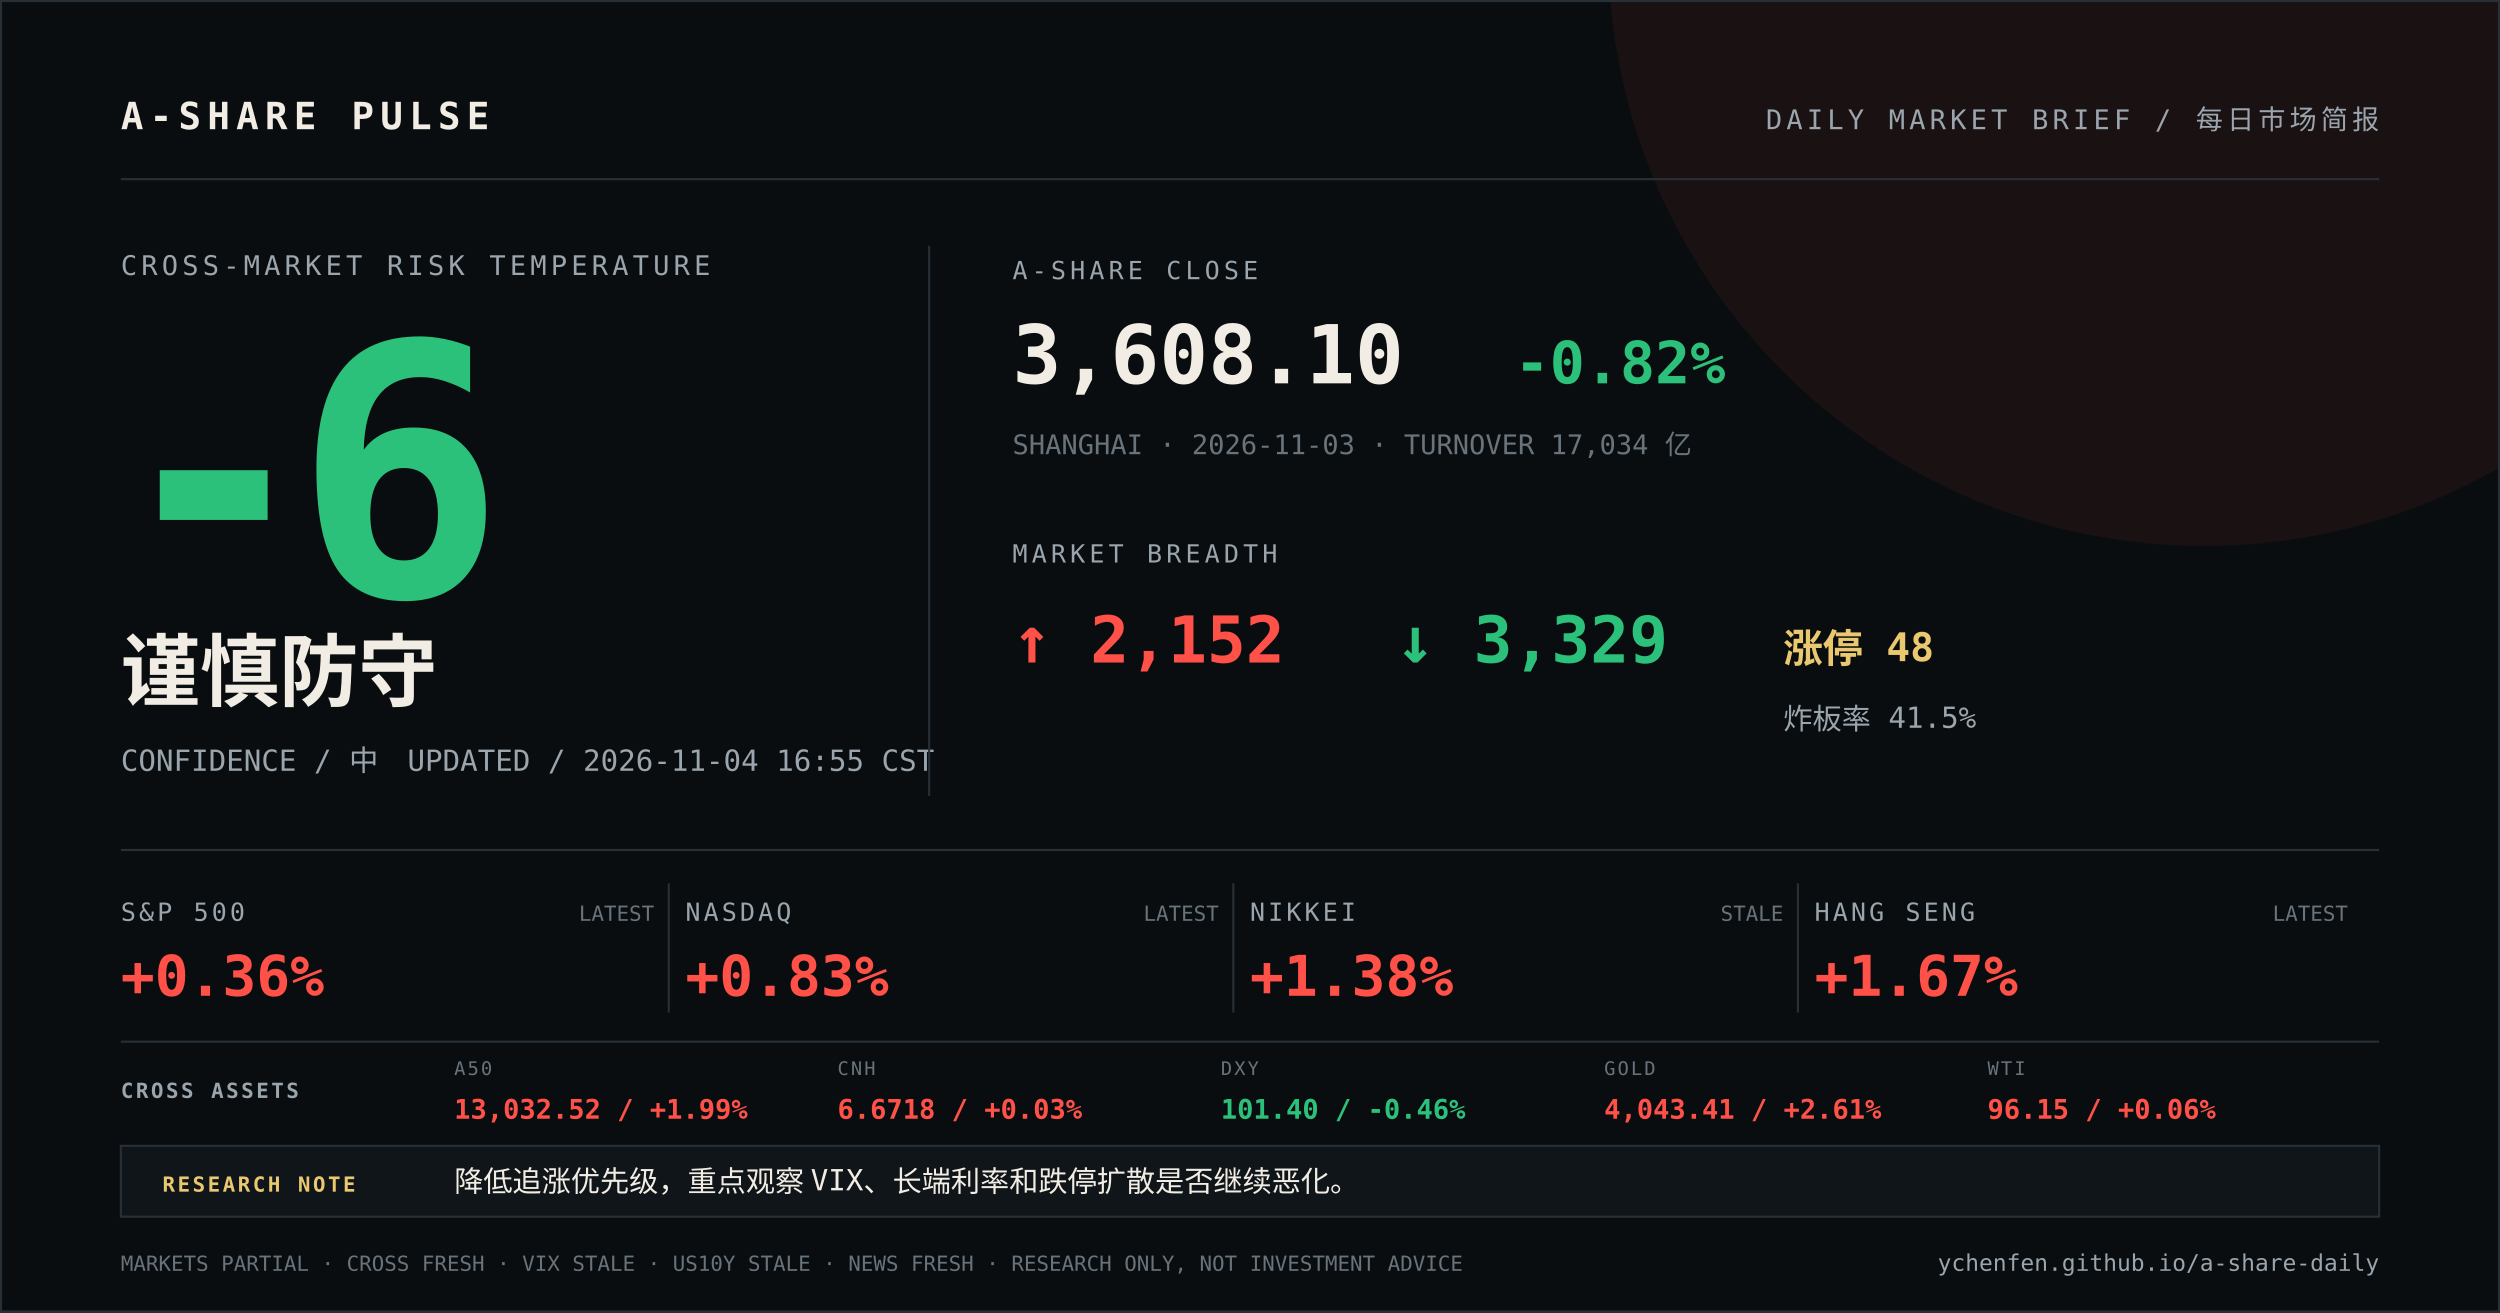
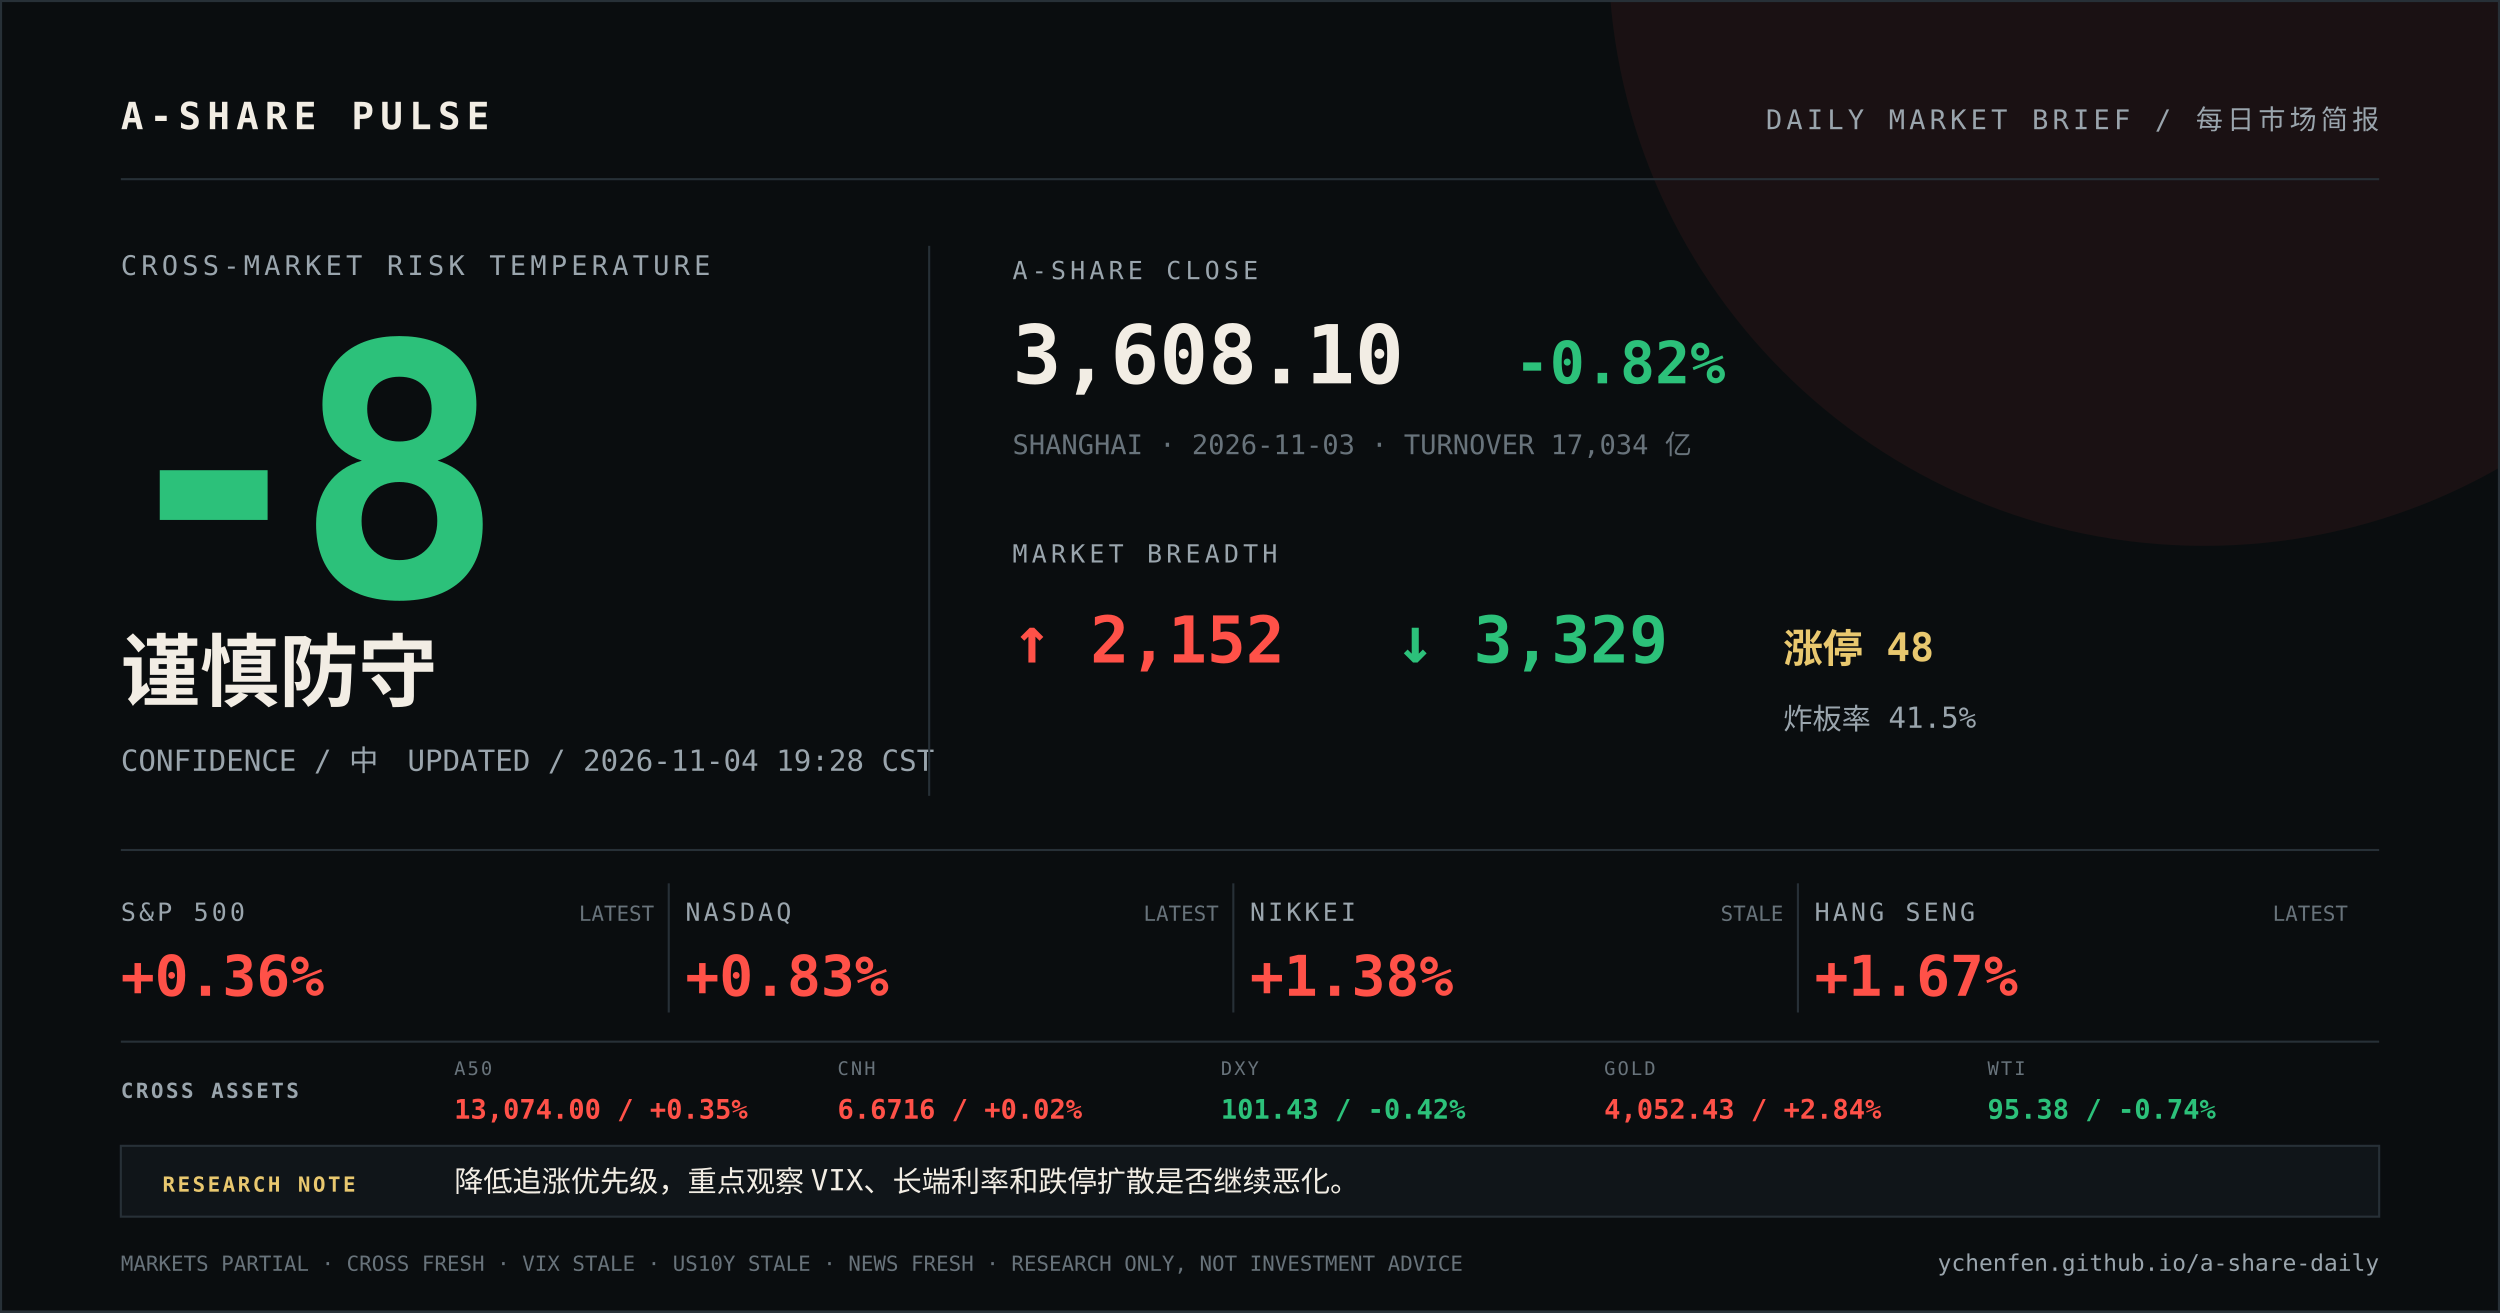
<svg xmlns="http://www.w3.org/2000/svg" width="1200" height="630" viewBox="0 0 1200 630">
  <rect width="1200" height="630" fill="#0a0d0f" />
  <circle cx="1058" cy="-24" r="286" fill="#ff5148" opacity="0.07" />
  <path d="M0 0H1200V630H0Z" fill="none" stroke="#273037" stroke-width="2" />
  <g font-family="DIN Alternate, SFMono-Regular, Menlo, monospace">
    <text x="58" y="62" fill="#f2ede4" font-size="18" font-weight="700" letter-spacing="3">A-SHARE PULSE</text>
    <text x="1142" y="62" fill="#9aa5ad" font-size="13" text-anchor="end" letter-spacing="2">DAILY MARKET BRIEF / 每日市场简报</text>
    <line x1="58" y1="86" x2="1142" y2="86" stroke="#273037" />
    <text x="58" y="132" fill="#9aa5ad" font-size="13" letter-spacing="2">CROSS-MARKET RISK TEMPERATURE</text>
-     <text x="52" y="286" fill="#2cc17a" font-size="168" font-weight="800" letter-spacing="-12">-6</text>
+     <text x="52" y="286" fill="#2cc17a" font-size="168" font-weight="800" letter-spacing="-12">-8</text>
    <text x="58" y="336" fill="#f2ede4" font-size="38" font-weight="700">谨慎防守</text>
-     <text x="58" y="370" fill="#9aa5ad" font-size="14">CONFIDENCE / 中　UPDATED / 2026-11-04 16:55 CST</text>
+     <text x="58" y="370" fill="#9aa5ad" font-size="14">CONFIDENCE / 中　UPDATED / 2026-11-04 19:28 CST</text>
    <line x1="446" y1="118" x2="446" y2="382" stroke="#273037" />
    <text x="486" y="134" fill="#9aa5ad" font-size="12" letter-spacing="2">A-SHARE CLOSE</text>
    <text x="486" y="184" fill="#f2ede4" font-size="39" font-weight="700">3,608.10</text>
    <text x="727" y="184" fill="#2cc17a" font-size="28" font-weight="700">-0.82%</text>
    <text x="486" y="218" fill="#68737b" font-size="13">SHANGHAI · 2026-11-03 · TURNOVER 17,034 亿</text>
    <text x="486" y="270" fill="#9aa5ad" font-size="12" letter-spacing="2">MARKET BREADTH</text>
    <text x="486" y="318" fill="#ff5148" font-size="31" font-weight="700">↑ 2,152</text>
    <text x="670" y="318" fill="#2cc17a" font-size="31" font-weight="700">↓ 3,329</text>
    <text x="856" y="318" fill="#e9c86f" font-size="19" font-weight="700">涨停 48</text>
    <text x="856" y="350" fill="#9aa5ad" font-size="14">炸板率 41.5%</text>
    <line x1="58" y1="408" x2="1142" y2="408" stroke="#273037" />
    <text x="58" y="442" fill="#9aa5ad" font-size="12" letter-spacing="1.5">S&amp;P 500</text>
    <text x="58" y="478" fill="#ff5148" font-size="27" font-weight="700">+0.36%</text>
    <text x="314" y="442" fill="#68737b" font-size="10" text-anchor="end">LATEST</text>
    <line x1="321" y1="424" x2="321" y2="486" stroke="#273037" />
    <text x="329" y="442" fill="#9aa5ad" font-size="12" letter-spacing="1.5">NASDAQ</text>
    <text x="329" y="478" fill="#ff5148" font-size="27" font-weight="700">+0.83%</text>
    <text x="585" y="442" fill="#68737b" font-size="10" text-anchor="end">LATEST</text>
    <line x1="592" y1="424" x2="592" y2="486" stroke="#273037" />
    <text x="600" y="442" fill="#9aa5ad" font-size="12" letter-spacing="1.5">NIKKEI</text>
    <text x="600" y="478" fill="#ff5148" font-size="27" font-weight="700">+1.38%</text>
    <text x="856" y="442" fill="#68737b" font-size="10" text-anchor="end">STALE</text>
    <line x1="863" y1="424" x2="863" y2="486" stroke="#273037" />
    <text x="871" y="442" fill="#9aa5ad" font-size="12" letter-spacing="1.5">HANG SENG</text>
    <text x="871" y="478" fill="#ff5148" font-size="27" font-weight="700">+1.67%</text>
    <text x="1127" y="442" fill="#68737b" font-size="10" text-anchor="end">LATEST</text>
    <line x1="58" y1="500" x2="1142" y2="500" stroke="#273037" />
    <text x="58" y="527" fill="#9aa5ad" font-size="10" font-weight="700" letter-spacing="1.2">CROSS ASSETS</text>
    <text x="218" y="516" fill="#68737b" font-size="9" letter-spacing="1">A50</text>
-     <text x="218" y="537" fill="#ff5148" font-size="13" font-weight="700">13,032.52 / +1.99%</text>
+     <text x="218" y="537" fill="#ff5148" font-size="13" font-weight="700">13,074.00 / +0.35%</text>
    <text x="402" y="516" fill="#68737b" font-size="9" letter-spacing="1">CNH</text>
-     <text x="402" y="537" fill="#ff5148" font-size="13" font-weight="700">6.6718 / +0.03%</text>
+     <text x="402" y="537" fill="#ff5148" font-size="13" font-weight="700">6.6716 / +0.02%</text>
    <text x="586" y="516" fill="#68737b" font-size="9" letter-spacing="1">DXY</text>
-     <text x="586" y="537" fill="#2cc17a" font-size="13" font-weight="700">101.40 / -0.46%</text>
+     <text x="586" y="537" fill="#2cc17a" font-size="13" font-weight="700">101.43 / -0.42%</text>
    <text x="770" y="516" fill="#68737b" font-size="9" letter-spacing="1">GOLD</text>
-     <text x="770" y="537" fill="#ff5148" font-size="13" font-weight="700">4,043.41 / +2.61%</text>
+     <text x="770" y="537" fill="#ff5148" font-size="13" font-weight="700">4,052.43 / +2.84%</text>
    <text x="954" y="516" fill="#68737b" font-size="9" letter-spacing="1">WTI</text>
-     <text x="954" y="537" fill="#ff5148" font-size="13" font-weight="700">96.15 / +0.06%</text>
+     <text x="954" y="537" fill="#2cc17a" font-size="13" font-weight="700">95.38 / -0.74%</text>
    <rect x="58" y="550" width="1084" height="34" fill="#101519" stroke="#273037" />
    <text x="78" y="572" fill="#e9c86f" font-size="10" font-weight="700" letter-spacing="1.2">RESEARCH NOTE</text>
    <text x="218" y="572" fill="#f2ede4" font-size="14">降低追涨优先级，重点观察 VIX、长端利率和跌停扩散是否继续恶化。</text>
    <text x="58" y="610" fill="#68737b" font-size="10">MARKETS PARTIAL · CROSS FRESH · VIX STALE · US10Y STALE · NEWS FRESH · RESEARCH ONLY, NOT INVESTMENT ADVICE</text>
    <text x="1142" y="610" fill="#9aa5ad" font-size="11" text-anchor="end">ychenfen.github.io/a-share-daily</text>
  </g>
</svg>
